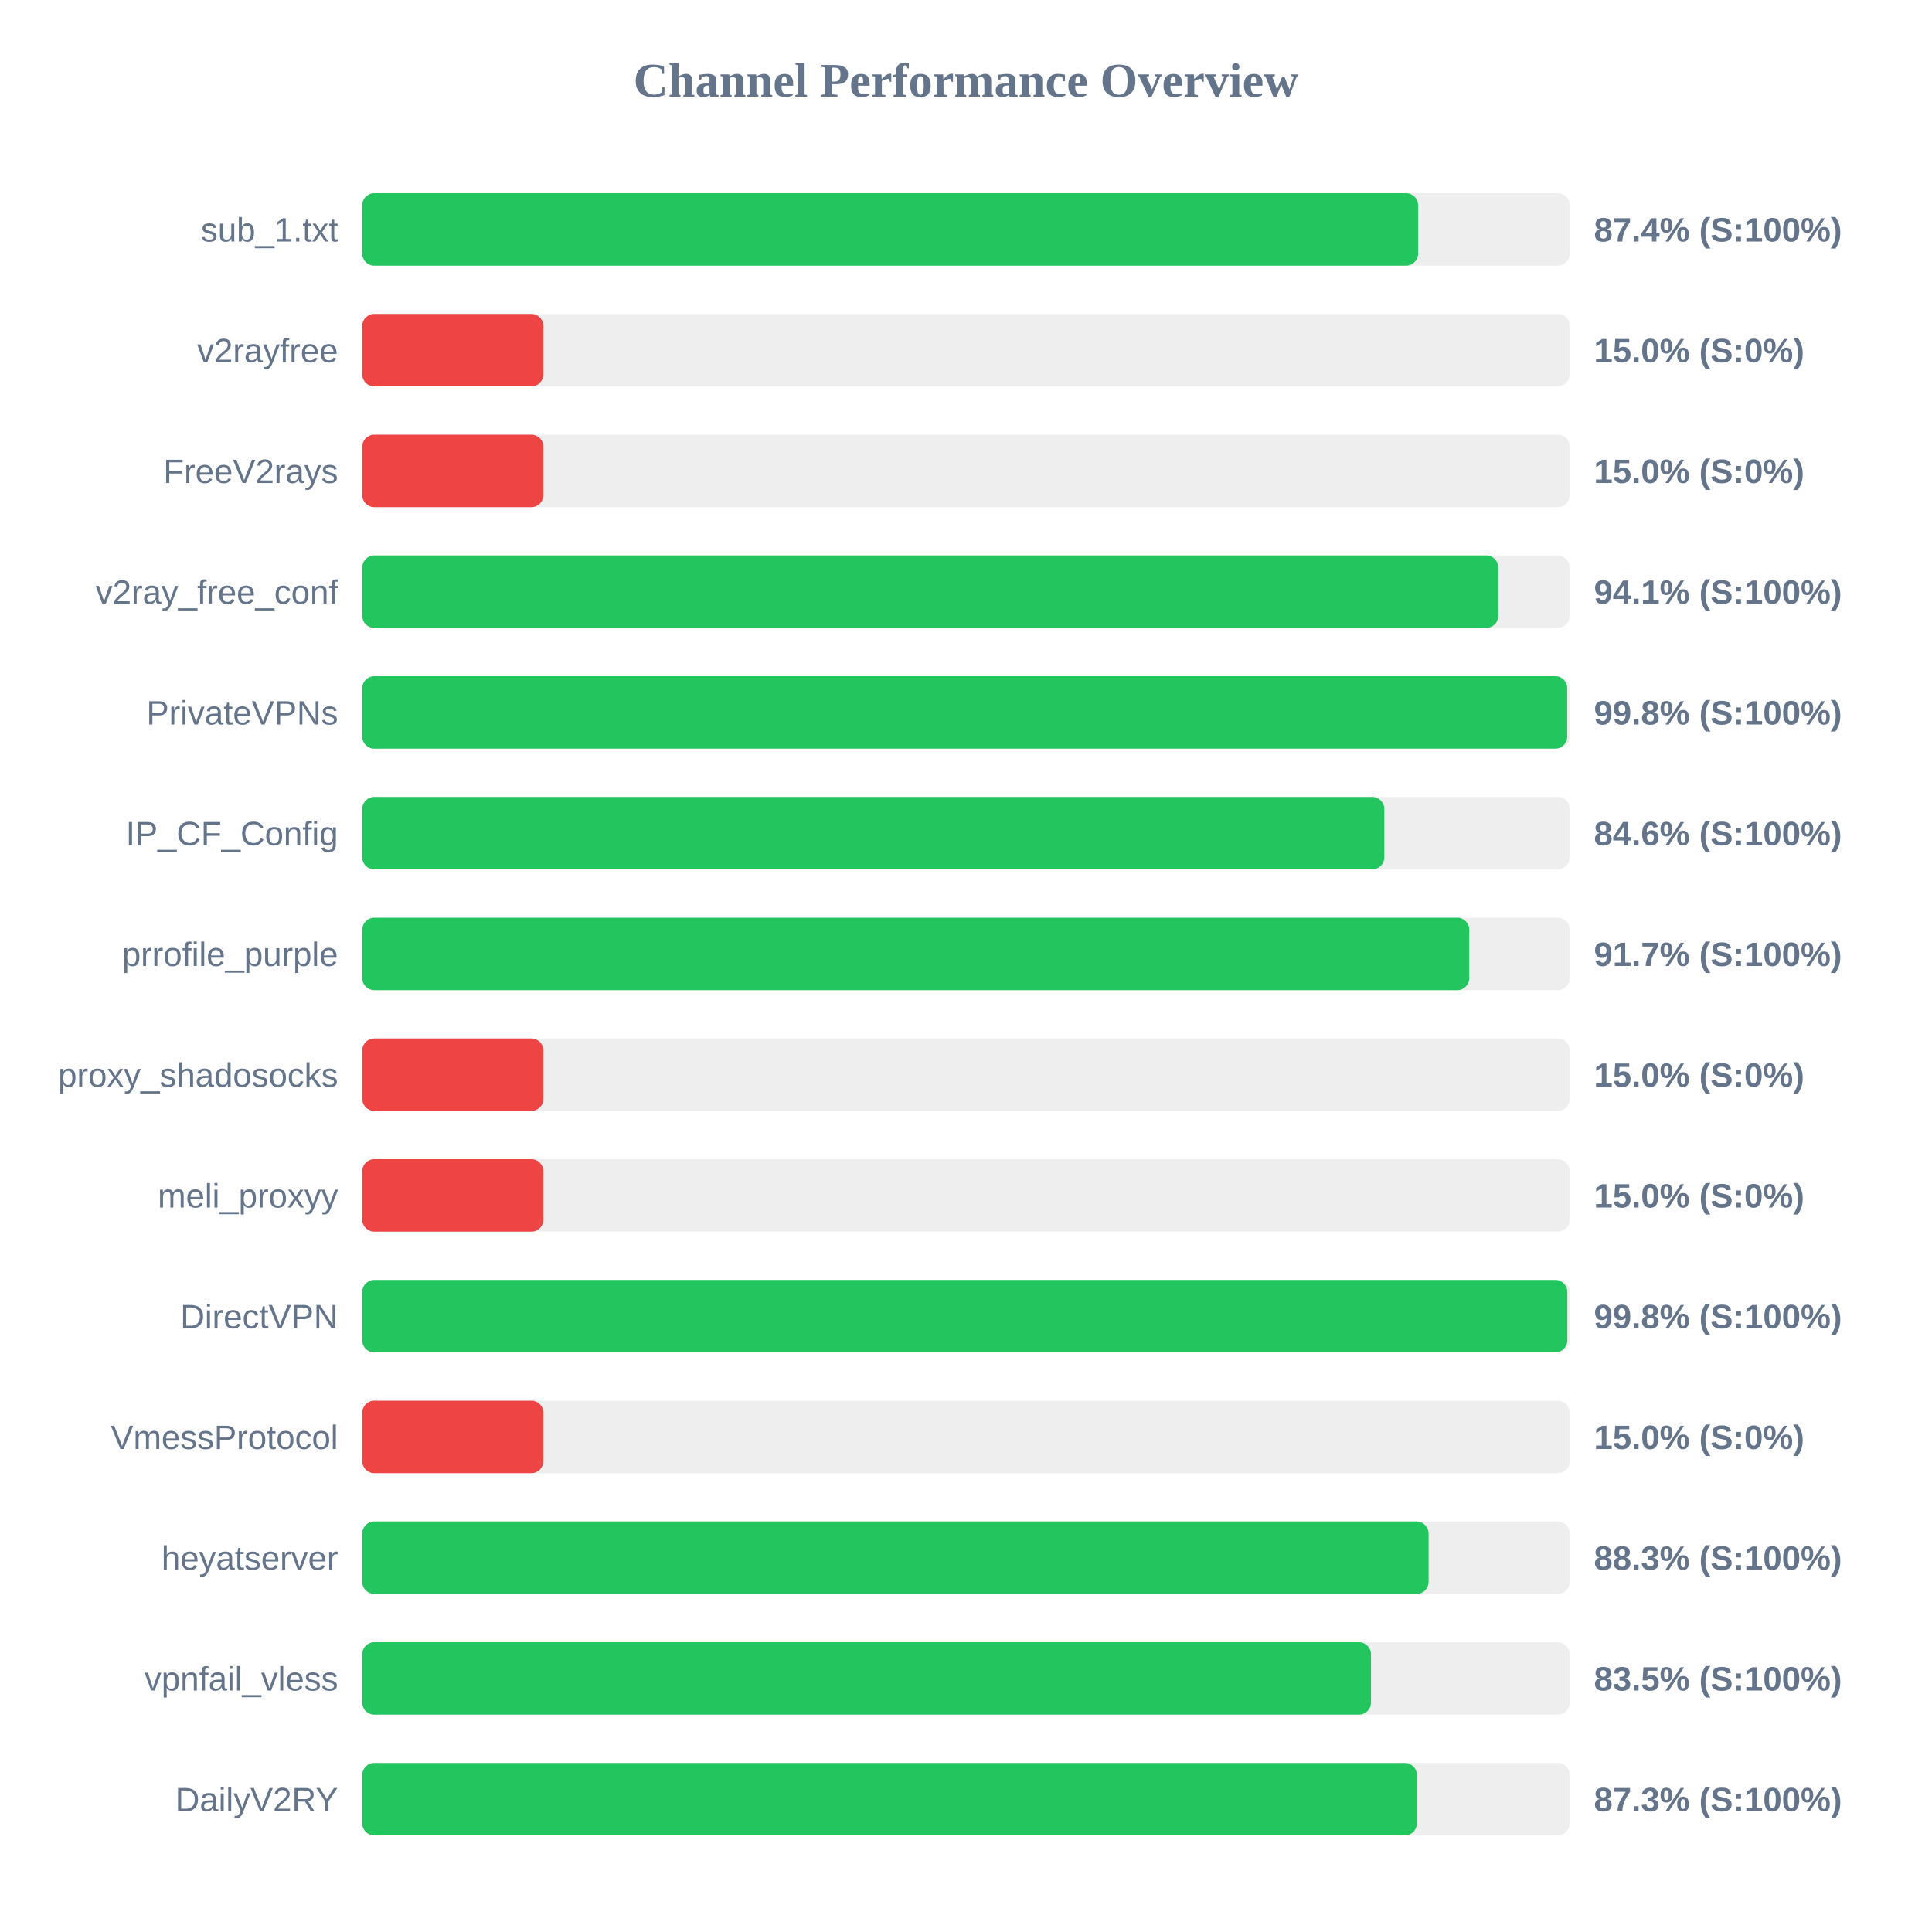
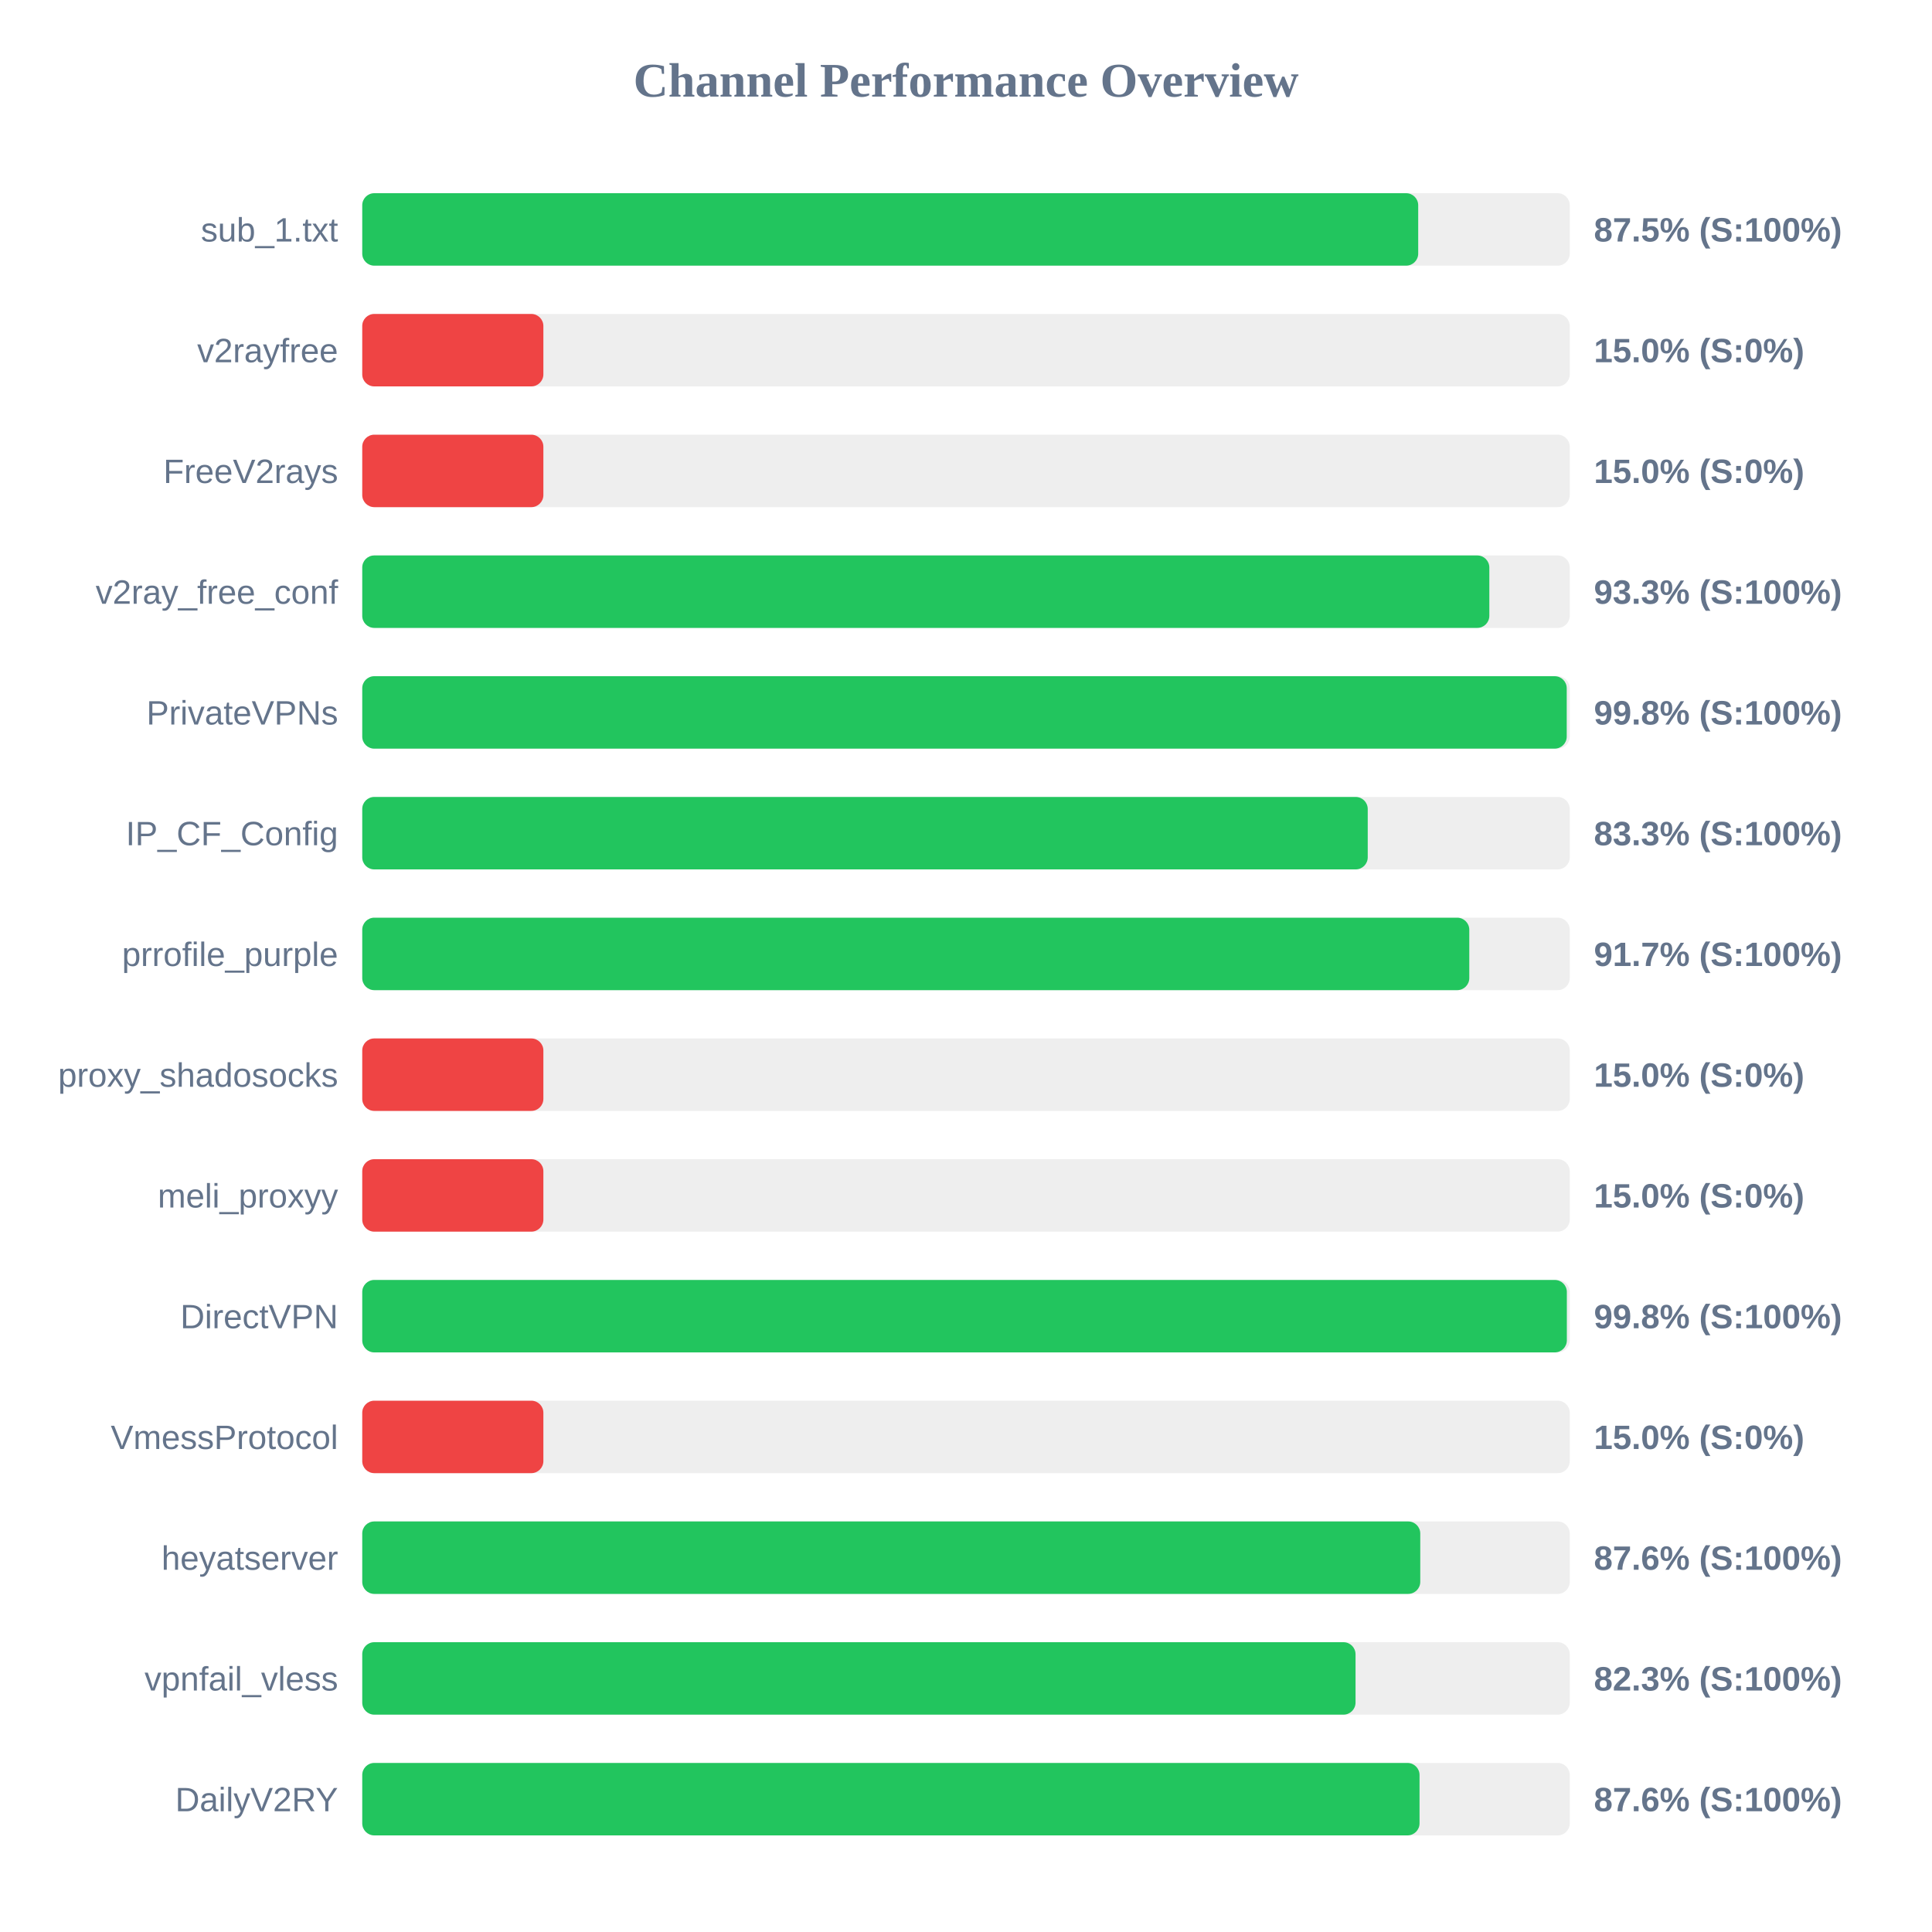
<svg xmlns="http://www.w3.org/2000/svg" width="800" height="800" version="1.1">
  <style>
        .row { font: 14px Arial; fill: #64748b; }
        .score { font: bold 14px Arial; fill: #64748b; }
    </style>
  <text x="400" y="40" text-anchor="middle" font-size="20px" font-weight="bold" fill="#64748b">Channel Performance Overview</text>
  <rect x="150" y="80" width="500" height="30" fill="#eee" rx="5" />
-   <rect x="150" y="80" width="437.2" height="30" fill="#22c55e" rx="5" />
+   <rect x="150" y="80" width="437.25" height="30" fill="#22c55e" rx="5" />
  <text x="140" y="100" text-anchor="end" class="row">sub_1.txt</text>
-   <text x="660" y="100" text-anchor="start" class="score">87.4% (S:100%)</text>
+   <text x="660" y="100" text-anchor="start" class="score">87.5% (S:100%)</text>
  <rect x="150" y="130" width="500" height="30" fill="#eee" rx="5" />
  <rect x="150" y="130" width="75.0" height="30" fill="#ef4444" rx="5" />
  <text x="140" y="150" text-anchor="end" class="row">v2rayfree</text>
  <text x="660" y="150" text-anchor="start" class="score">15.0% (S:0%)</text>
  <rect x="150" y="180" width="500" height="30" fill="#eee" rx="5" />
  <rect x="150" y="180" width="75.0" height="30" fill="#ef4444" rx="5" />
  <text x="140" y="200" text-anchor="end" class="row">FreeV2rays</text>
  <text x="660" y="200" text-anchor="start" class="score">15.0% (S:0%)</text>
  <rect x="150" y="230" width="500" height="30" fill="#eee" rx="5" />
-   <rect x="150" y="230" width="470.4" height="30" fill="#22c55e" rx="5" />
+   <rect x="150" y="230" width="466.7" height="30" fill="#22c55e" rx="5" />
  <text x="140" y="250" text-anchor="end" class="row">v2ray_free_conf</text>
-   <text x="660" y="250" text-anchor="start" class="score">94.1% (S:100%)</text>
+   <text x="660" y="250" text-anchor="start" class="score">93.3% (S:100%)</text>
  <rect x="150" y="280" width="500" height="30" fill="#eee" rx="5" />
-   <rect x="150" y="280" width="498.95" height="30" fill="#22c55e" rx="5" />
+   <rect x="150" y="280" width="498.75" height="30" fill="#22c55e" rx="5" />
  <text x="140" y="300" text-anchor="end" class="row">PrivateVPNs</text>
  <text x="660" y="300" text-anchor="start" class="score">99.8% (S:100%)</text>
  <rect x="150" y="330" width="500" height="30" fill="#eee" rx="5" />
-   <rect x="150" y="330" width="423.2" height="30" fill="#22c55e" rx="5" />
+   <rect x="150" y="330" width="416.35" height="30" fill="#22c55e" rx="5" />
  <text x="140" y="350" text-anchor="end" class="row">IP_CF_Config</text>
-   <text x="660" y="350" text-anchor="start" class="score">84.6% (S:100%)</text>
+   <text x="660" y="350" text-anchor="start" class="score">83.3% (S:100%)</text>
  <rect x="150" y="380" width="500" height="30" fill="#eee" rx="5" />
  <rect x="150" y="380" width="458.4" height="30" fill="#22c55e" rx="5" />
  <text x="140" y="400" text-anchor="end" class="row">prrofile_purple</text>
  <text x="660" y="400" text-anchor="start" class="score">91.7% (S:100%)</text>
  <rect x="150" y="430" width="500" height="30" fill="#eee" rx="5" />
  <rect x="150" y="430" width="75.0" height="30" fill="#ef4444" rx="5" />
  <text x="140" y="450" text-anchor="end" class="row">proxy_shadosocks</text>
  <text x="660" y="450" text-anchor="start" class="score">15.0% (S:0%)</text>
  <rect x="150" y="480" width="500" height="30" fill="#eee" rx="5" />
  <rect x="150" y="480" width="75.0" height="30" fill="#ef4444" rx="5" />
  <text x="140" y="500" text-anchor="end" class="row">meli_proxyy</text>
  <text x="660" y="500" text-anchor="start" class="score">15.0% (S:0%)</text>
  <rect x="150" y="530" width="500" height="30" fill="#eee" rx="5" />
-   <rect x="150" y="530" width="499.0" height="30" fill="#22c55e" rx="5" />
+   <rect x="150" y="530" width="498.8" height="30" fill="#22c55e" rx="5" />
  <text x="140" y="550" text-anchor="end" class="row">DirectVPN</text>
  <text x="660" y="550" text-anchor="start" class="score">99.8% (S:100%)</text>
  <rect x="150" y="580" width="500" height="30" fill="#eee" rx="5" />
  <rect x="150" y="580" width="75.0" height="30" fill="#ef4444" rx="5" />
  <text x="140" y="600" text-anchor="end" class="row">VmessProtocol</text>
  <text x="660" y="600" text-anchor="start" class="score">15.0% (S:0%)</text>
  <rect x="150" y="630" width="500" height="30" fill="#eee" rx="5" />
-   <rect x="150" y="630" width="441.55" height="30" fill="#22c55e" rx="5" />
+   <rect x="150" y="630" width="438.1" height="30" fill="#22c55e" rx="5" />
  <text x="140" y="650" text-anchor="end" class="row">heyatserver</text>
-   <text x="660" y="650" text-anchor="start" class="score">88.3% (S:100%)</text>
+   <text x="660" y="650" text-anchor="start" class="score">87.6% (S:100%)</text>
  <rect x="150" y="680" width="500" height="30" fill="#eee" rx="5" />
-   <rect x="150" y="680" width="417.7" height="30" fill="#22c55e" rx="5" />
+   <rect x="150" y="680" width="411.3" height="30" fill="#22c55e" rx="5" />
  <text x="140" y="700" text-anchor="end" class="row">vpnfail_vless</text>
-   <text x="660" y="700" text-anchor="start" class="score">83.5% (S:100%)</text>
+   <text x="660" y="700" text-anchor="start" class="score">82.3% (S:100%)</text>
  <rect x="150" y="730" width="500" height="30" fill="#eee" rx="5" />
-   <rect x="150" y="730" width="436.7" height="30" fill="#22c55e" rx="5" />
+   <rect x="150" y="730" width="437.8" height="30" fill="#22c55e" rx="5" />
  <text x="140" y="750" text-anchor="end" class="row">DailyV2RY</text>
-   <text x="660" y="750" text-anchor="start" class="score">87.3% (S:100%)</text>
+   <text x="660" y="750" text-anchor="start" class="score">87.6% (S:100%)</text>
</svg>
